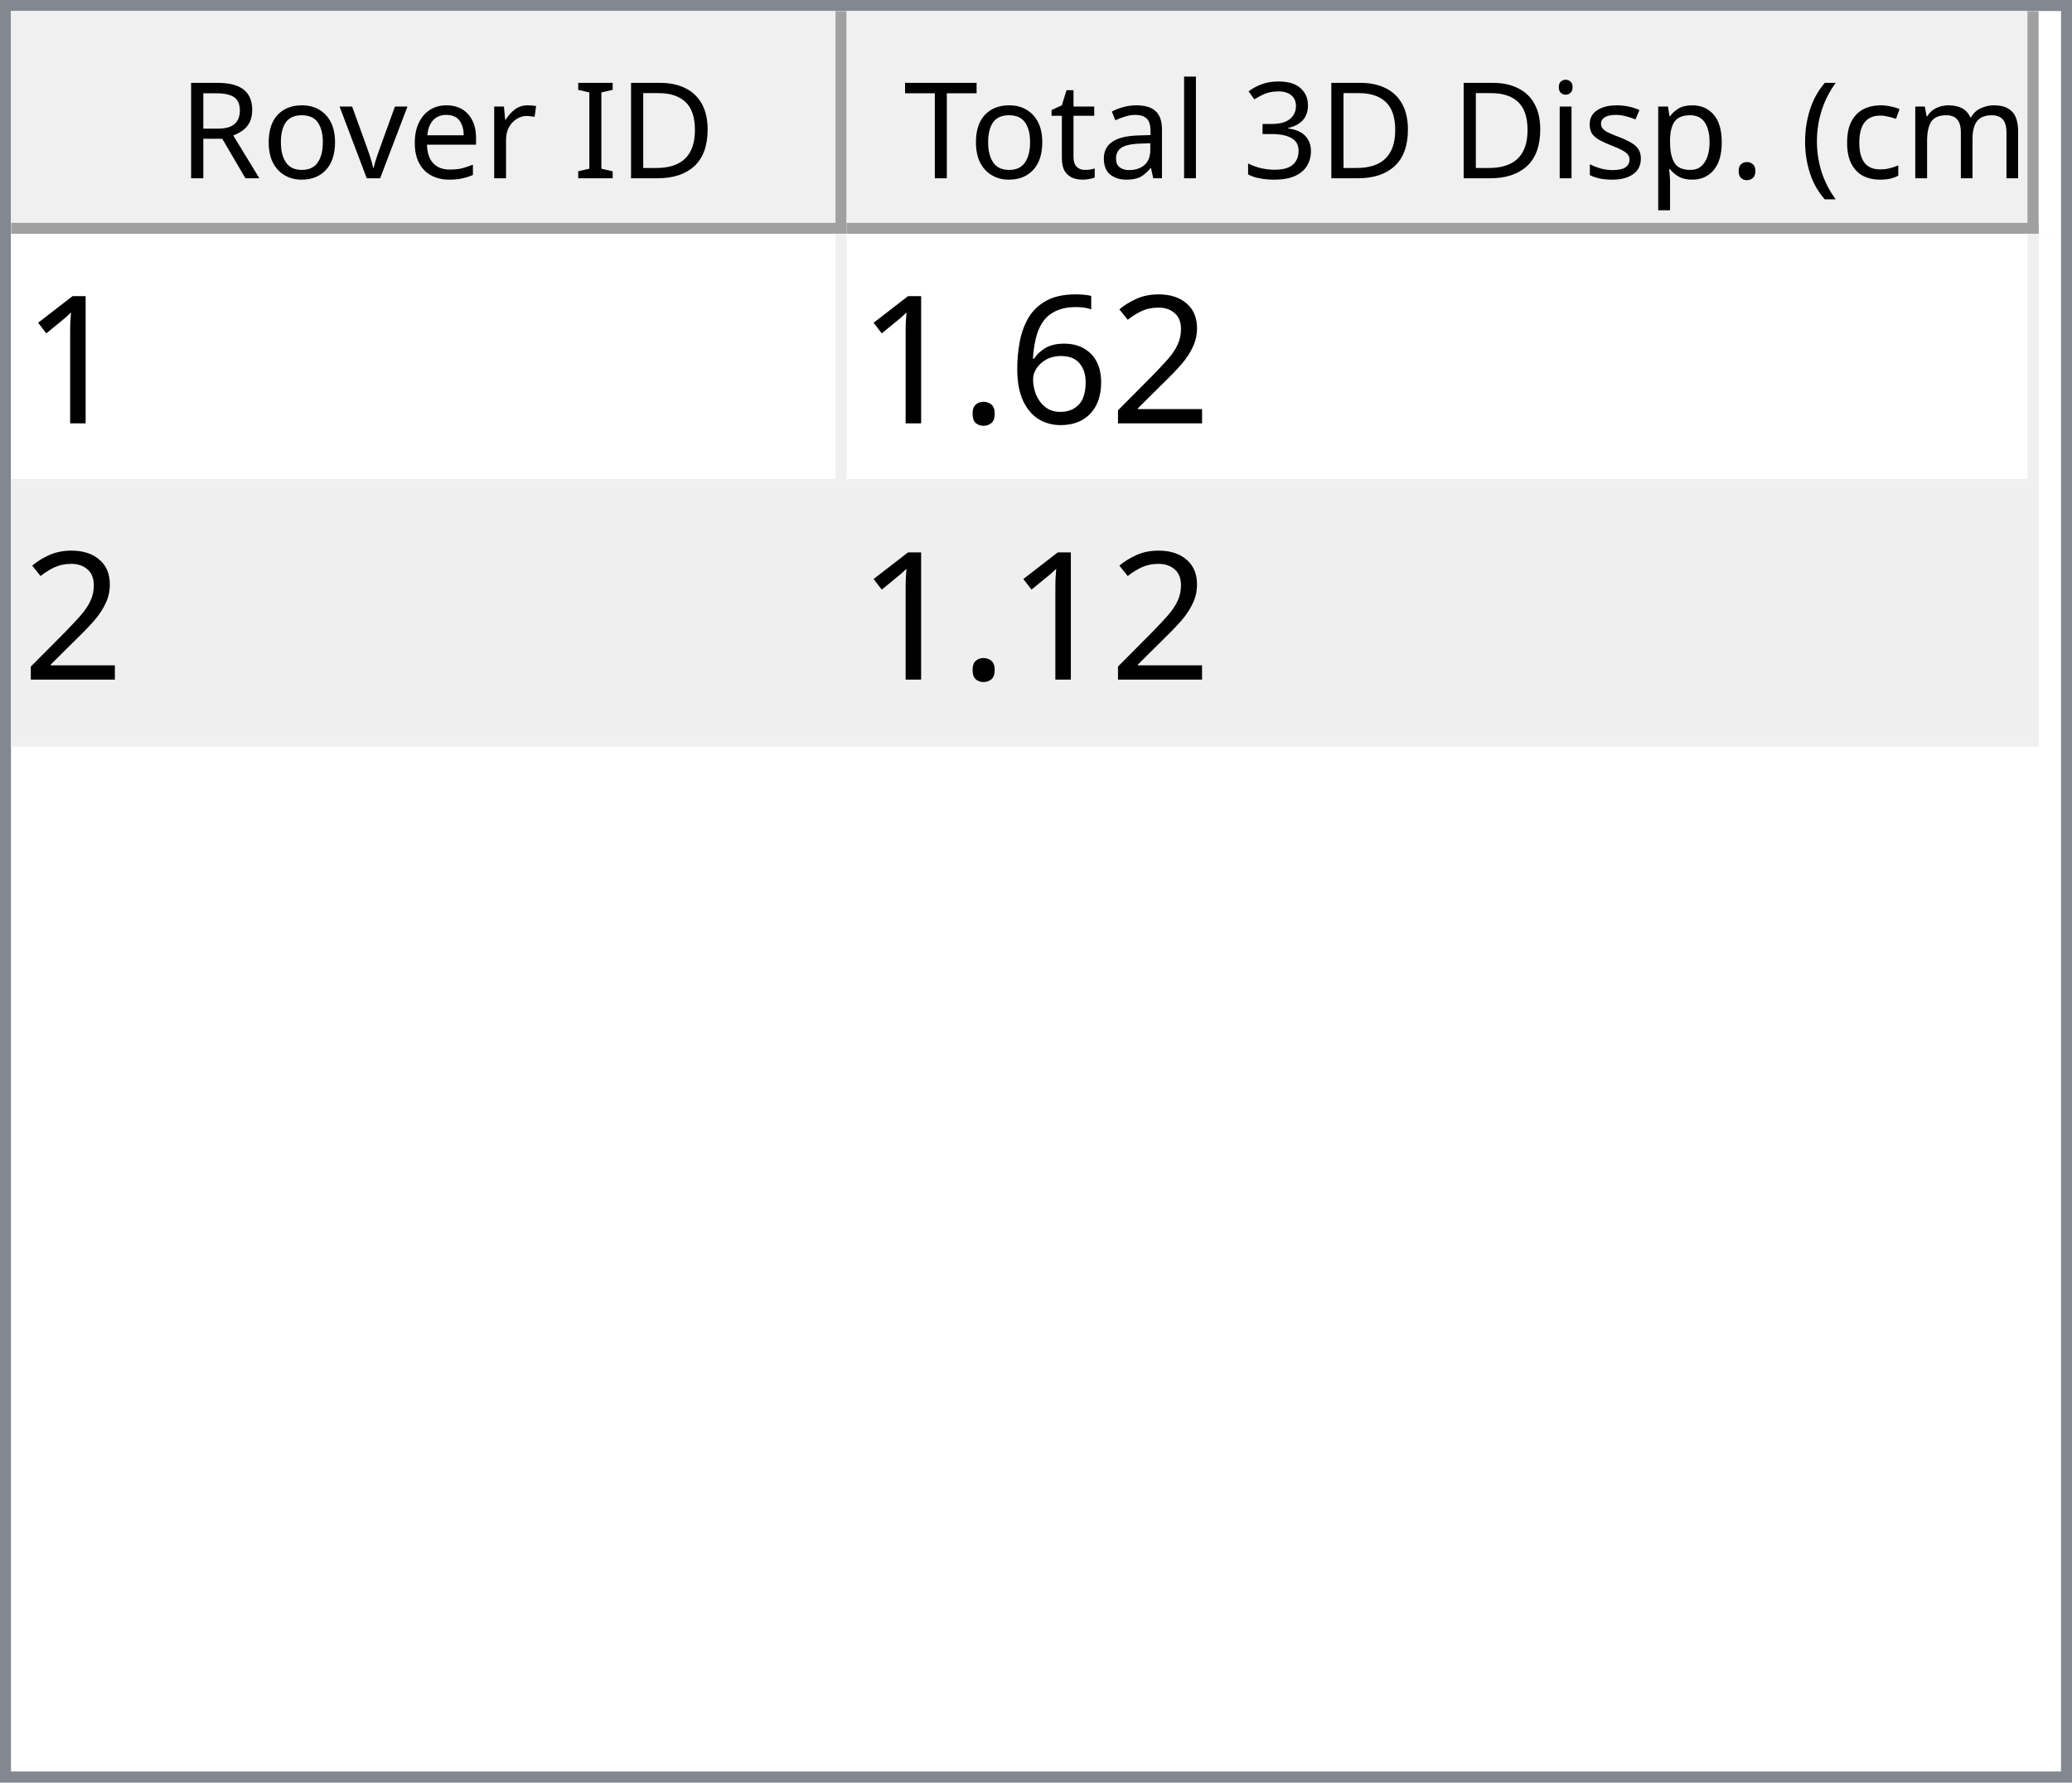
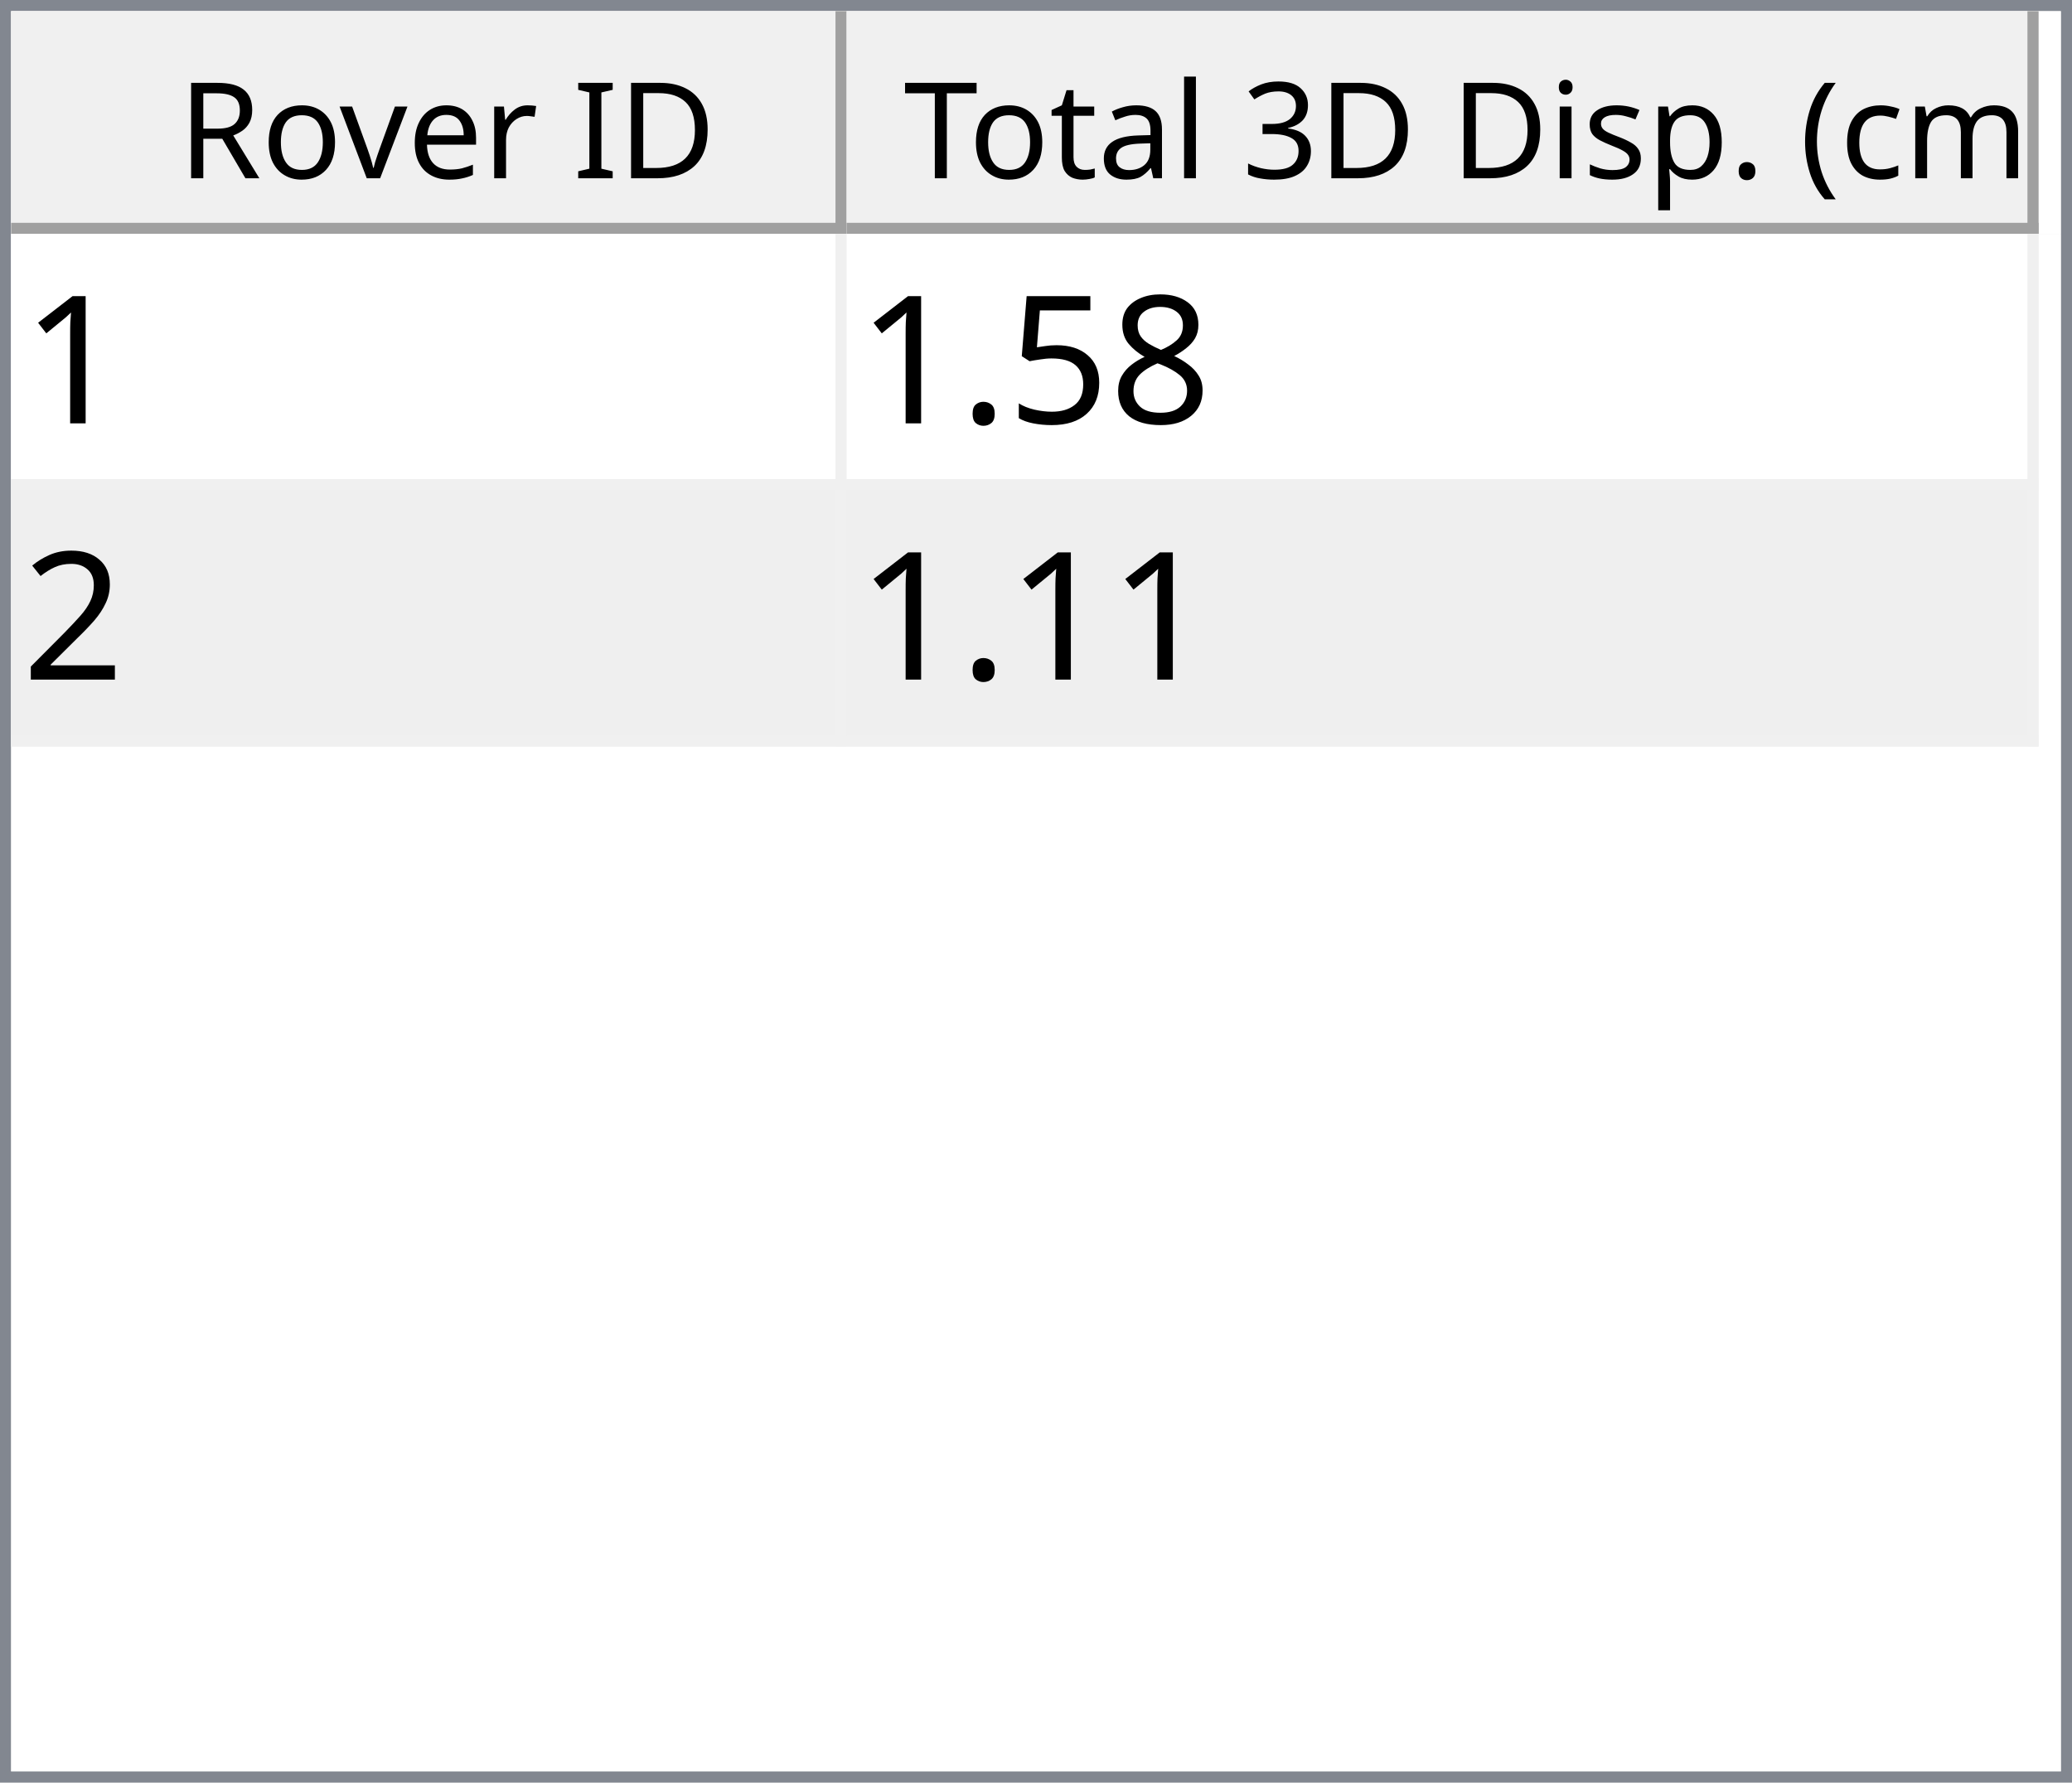
<svg xmlns="http://www.w3.org/2000/svg" style="fill-opacity:1; color-rendering:auto; color-interpolation:auto; text-rendering:auto; stroke:black; stroke-linecap:square; stroke-miterlimit:10; shape-rendering:auto; stroke-opacity:1; fill:black; stroke-dasharray:none; font-weight:normal; stroke-width:1; font-family:'Dialog'; font-style:normal; stroke-linejoin:miter; font-size:12px; stroke-dashoffset:0; image-rendering:auto;" width="186" height="160">
  <defs id="genericDefs" />
  <g>
    <defs id="defs1">
      <clipPath clipPathUnits="userSpaceOnUse" id="clipPath1">
        <path d="M0 0 L186 0 L186 160 L0 160 L0 0 Z" />
      </clipPath>
      <clipPath clipPathUnits="userSpaceOnUse" id="clipPath2">
        <path d="M0 0 L0 160 L186 160 L186 0 Z" />
      </clipPath>
      <clipPath clipPathUnits="userSpaceOnUse" id="clipPath3">
        <path d="M0 0 L0 20 L184 20 L184 0 Z" />
      </clipPath>
      <clipPath clipPathUnits="userSpaceOnUse" id="clipPath4">
        <path d="M0 0 L0 20 L75 20 L75 0 Z" />
      </clipPath>
      <clipPath clipPathUnits="userSpaceOnUse" id="clipPath5">
        <path d="M1 1 L1 19 L74 19 L74 1 Z" />
      </clipPath>
      <clipPath clipPathUnits="userSpaceOnUse" id="clipPath6">
        <path d="M0 0 L0 18 L73 18 L73 0 Z" />
      </clipPath>
      <clipPath clipPathUnits="userSpaceOnUse" id="clipPath7">
        <path d="M-0.5 -0.5 L-0.5 19.5 L74.5 19.5 L74.5 -0.5 Z" />
      </clipPath>
      <clipPath clipPathUnits="userSpaceOnUse" id="clipPath8">
        <path d="M0 0 L0 20 L107 20 L107 0 Z" />
      </clipPath>
      <clipPath clipPathUnits="userSpaceOnUse" id="clipPath9">
        <path d="M1 1 L1 19 L106 19 L106 1 Z" />
      </clipPath>
      <clipPath clipPathUnits="userSpaceOnUse" id="clipPath10">
        <path d="M0 0 L0 18 L105 18 L105 0 Z" />
      </clipPath>
      <clipPath clipPathUnits="userSpaceOnUse" id="clipPath11">
        <path d="M-0.5 -0.5 L-0.5 19.5 L106.5 19.5 L106.5 -0.5 Z" />
      </clipPath>
      <clipPath clipPathUnits="userSpaceOnUse" id="clipPath12">
        <path d="M0 0 L0 138 L184 138 L184 0 Z" />
      </clipPath>
      <clipPath clipPathUnits="userSpaceOnUse" id="clipPath13">
        <path d="M0 0 L0 46 L182 46 L182 0 Z" />
      </clipPath>
      <clipPath clipPathUnits="userSpaceOnUse" id="clipPath14">
        <path d="M-0.5 -0.5 L-0.5 45.5 L181.5 45.5 L181.5 -0.5 Z" />
      </clipPath>
      <clipPath clipPathUnits="userSpaceOnUse" id="clipPath15">
        <path d="M0 0 L0 22 L74 22 L74 0 Z" />
      </clipPath>
      <clipPath clipPathUnits="userSpaceOnUse" id="clipPath16">
        <path d="M0 0 L0 22 L106 22 L106 0 Z" />
      </clipPath>
      <font horiz-adv-x="64.551" id="font1">
        <font-face ascent="107.91" descent="25.098" units-per-em="100" style="font-style:normal; font-family:Segoe UI; font-weight:normal;" />
        <missing-glyph horiz-adv-x="64.551" d="M8.109 0 L8.109 68.266 L56.453 68.266 L56.453 0 L8.109 0 ZM15.328 7.234 L49.219 7.234 L49.219 61.031 L15.328 61.031 L15.328 7.234 Z" />
        <glyph unicode="D" horiz-adv-x="70.117" d="M9.188 0 L9.188 70.016 L28.516 70.016 Q65.531 70.016 65.531 35.891 Q65.531 19.672 55.25 9.836 Q44.969 0 27.734 0 L9.188 0 ZM17.391 62.594 L17.391 7.422 L27.828 7.422 Q41.609 7.422 49.273 14.797 Q56.938 22.172 56.938 35.688 Q56.938 62.594 28.328 62.594 L17.391 62.594 Z" />
        <glyph unicode="I" horiz-adv-x="26.611" d="M17.391 0 L9.188 0 L9.188 70.016 L17.391 70.016 L17.391 0 Z" />
        <glyph unicode=" " horiz-adv-x="27.393" d="" />
        <glyph unicode="r" horiz-adv-x="34.766" d="M34.188 41.891 Q32.078 43.5 28.125 43.5 Q23 43.5 19.555 38.672 Q16.109 33.844 16.109 25.484 L16.109 0 L8.109 0 L8.109 50 L16.109 50 L16.109 39.703 L16.312 39.703 Q18.016 44.969 21.531 47.922 Q25.047 50.875 29.391 50.875 Q32.516 50.875 34.188 50.203 L34.188 41.891 Z" />
        <glyph unicode="e" horiz-adv-x="52.295" d="M48.297 23 L12.984 23 Q13.188 14.656 17.484 10.109 Q21.781 5.562 29.297 5.562 Q37.75 5.562 44.828 11.141 L44.828 3.609 Q38.234 -1.172 27.391 -1.172 Q16.797 -1.172 10.742 5.641 Q4.688 12.453 4.688 24.812 Q4.688 36.469 11.305 43.82 Q17.922 51.172 27.734 51.172 Q37.547 51.172 42.922 44.828 Q48.297 38.484 48.297 27.203 L48.297 23 ZM40.094 29.781 Q40.047 36.719 36.75 40.578 Q33.453 44.438 27.594 44.438 Q21.922 44.438 17.969 40.383 Q14.016 36.328 13.094 29.781 L40.094 29.781 Z" />
        <glyph unicode="v" horiz-adv-x="47.9" d="M47.406 50 L27.484 0 L19.625 0 L0.688 50 L9.469 50 L22.172 13.672 Q23.578 9.672 23.922 6.688 L24.125 6.688 Q24.609 10.453 25.688 13.484 L38.969 50 L47.406 50 Z" />
        <glyph unicode="o" horiz-adv-x="58.594" d="M29 -1.172 Q17.922 -1.172 11.305 5.836 Q4.688 12.844 4.688 24.422 Q4.688 37.016 11.57 44.094 Q18.453 51.172 30.172 51.172 Q41.359 51.172 47.633 44.289 Q53.906 37.406 53.906 25.203 Q53.906 13.234 47.141 6.031 Q40.375 -1.172 29 -1.172 ZM29.594 44.438 Q21.875 44.438 17.383 39.188 Q12.891 33.938 12.891 24.703 Q12.891 15.828 17.43 10.695 Q21.969 5.562 29.594 5.562 Q37.359 5.562 41.531 10.594 Q45.703 15.625 45.703 24.906 Q45.703 34.281 41.531 39.359 Q37.359 44.438 29.594 44.438 Z" />
        <glyph unicode="R" horiz-adv-x="59.814" d="M59.375 0 L49.609 0 L37.891 19.625 Q36.281 22.359 34.766 24.289 Q33.25 26.219 31.664 27.438 Q30.078 28.656 28.25 29.219 Q26.422 29.781 24.125 29.781 L17.391 29.781 L17.391 0 L9.188 0 L9.188 70.016 L30.078 70.016 Q34.672 70.016 38.555 68.867 Q42.438 67.719 45.289 65.375 Q48.141 63.031 49.758 59.547 Q51.375 56.062 51.375 51.375 Q51.375 47.703 50.273 44.656 Q49.172 41.609 47.148 39.211 Q45.125 36.812 42.266 35.133 Q39.406 33.453 35.844 32.516 L35.844 32.328 Q37.594 31.547 38.891 30.547 Q40.188 29.547 41.359 28.18 Q42.531 26.812 43.68 25.078 Q44.828 23.344 46.234 21.047 L59.375 0 ZM17.391 62.594 L17.391 37.203 L28.516 37.203 Q31.594 37.203 34.203 38.133 Q36.812 39.062 38.719 40.797 Q40.625 42.531 41.703 45.047 Q42.781 47.562 42.781 50.688 Q42.781 56.297 39.141 59.445 Q35.5 62.594 28.609 62.594 L17.391 62.594 Z" />
        <glyph unicode=")" horiz-adv-x="30.176" d="M8.297 -15.922 L1.172 -15.922 Q16.406 2.344 16.406 26.812 Q16.406 51.469 1.078 70.016 L8.297 70.016 Q23.531 52.156 23.531 26.703 Q23.531 1.375 8.297 -15.922 Z" />
        <glyph unicode="m" horiz-adv-x="86.133" d="M79.109 0 L71.094 0 L71.094 28.719 Q71.094 37.016 68.531 40.727 Q65.969 44.438 59.906 44.438 Q54.781 44.438 51.195 39.75 Q47.609 35.062 47.609 28.516 L47.609 0 L39.594 0 L39.594 29.688 Q39.594 44.438 28.219 44.438 Q22.953 44.438 19.531 40.016 Q16.109 35.594 16.109 28.516 L16.109 0 L8.109 0 L8.109 50 L16.109 50 L16.109 42.094 L16.312 42.094 Q21.625 51.172 31.844 51.172 Q36.969 51.172 40.773 48.312 Q44.578 45.453 46 40.828 Q51.562 51.172 62.594 51.172 Q79.109 51.172 79.109 30.812 L79.109 0 Z" />
        <glyph unicode="c" horiz-adv-x="46.191" d="M42.188 2.297 Q36.422 -1.172 28.516 -1.172 Q17.828 -1.172 11.258 5.789 Q4.688 12.75 4.688 23.828 Q4.688 36.188 11.766 43.68 Q18.844 51.172 30.672 51.172 Q37.25 51.172 42.281 48.734 L42.281 40.531 Q36.719 44.438 30.375 44.438 Q22.703 44.438 17.797 38.945 Q12.891 33.453 12.891 24.516 Q12.891 15.719 17.508 10.641 Q22.125 5.562 29.891 5.562 Q36.422 5.562 42.188 9.906 L42.188 2.297 Z" />
        <glyph unicode="(" horiz-adv-x="30.176" d="M29.109 -15.922 L21.969 -15.922 Q6.844 1.375 6.844 26.703 Q6.844 52.156 21.969 70.016 L29.203 70.016 Q13.875 51.469 13.875 26.812 Q13.875 2.344 29.109 -15.922 Z" />
        <glyph unicode="." horiz-adv-x="21.68" d="M10.891 -1.078 Q8.641 -1.078 7.055 0.539 Q5.469 2.156 5.469 4.391 Q5.469 6.641 7.055 8.273 Q8.641 9.906 10.891 9.906 Q13.188 9.906 14.797 8.273 Q16.406 6.641 16.406 4.391 Q16.406 2.156 14.797 0.539 Q13.188 -1.078 10.891 -1.078 Z" />
        <glyph unicode="p" horiz-adv-x="58.789" d="M16.312 7.234 L16.109 7.234 L16.109 -23 L8.109 -23 L8.109 50 L16.109 50 L16.109 41.219 L16.312 41.219 Q22.219 51.172 33.594 51.172 Q43.266 51.172 48.688 44.461 Q54.109 37.75 54.109 26.469 Q54.109 13.922 48 6.375 Q41.891 -1.172 31.297 -1.172 Q21.578 -1.172 16.312 7.234 ZM16.109 27.391 L16.109 20.406 Q16.109 14.203 20.141 9.883 Q24.172 5.562 30.375 5.562 Q37.641 5.562 41.773 11.133 Q45.906 16.703 45.906 26.609 Q45.906 34.969 42.047 39.703 Q38.188 44.438 31.594 44.438 Q24.609 44.438 20.359 39.578 Q16.109 34.719 16.109 27.391 Z" />
        <glyph unicode="s" horiz-adv-x="42.432" d="M5.078 1.812 L5.078 10.406 Q11.625 5.562 19.484 5.562 Q30.031 5.562 30.031 12.594 Q30.031 14.594 29.125 15.992 Q28.219 17.391 26.68 18.461 Q25.141 19.531 23.07 20.383 Q21 21.234 18.609 22.172 Q15.281 23.484 12.766 24.828 Q10.25 26.172 8.57 27.859 Q6.891 29.547 6.031 31.695 Q5.172 33.844 5.172 36.719 Q5.172 40.234 6.789 42.945 Q8.406 45.656 11.086 47.484 Q13.766 49.312 17.211 50.242 Q20.656 51.172 24.312 51.172 Q30.812 51.172 35.938 48.922 L35.938 40.828 Q30.422 44.438 23.25 44.438 Q21 44.438 19.195 43.922 Q17.391 43.406 16.094 42.477 Q14.797 41.547 14.086 40.258 Q13.375 38.969 13.375 37.406 Q13.375 35.453 14.086 34.133 Q14.797 32.812 16.164 31.789 Q17.531 30.766 19.484 29.938 Q21.438 29.109 23.922 28.125 Q27.25 26.859 29.883 25.516 Q32.516 24.172 34.375 22.484 Q36.234 20.797 37.234 18.602 Q38.234 16.406 38.234 13.375 Q38.234 9.672 36.602 6.938 Q34.969 4.203 32.234 2.398 Q29.5 0.594 25.93 -0.289 Q22.359 -1.172 18.453 -1.172 Q10.75 -1.172 5.078 1.812 Z" />
        <glyph unicode="i" horiz-adv-x="24.219" d="M12.203 62.703 Q10.062 62.703 8.547 64.164 Q7.031 65.625 7.031 67.875 Q7.031 70.125 8.547 71.609 Q10.062 73.094 12.203 73.094 Q14.406 73.094 15.945 71.609 Q17.484 70.125 17.484 67.875 Q17.484 65.719 15.945 64.211 Q14.406 62.703 12.203 62.703 ZM16.109 0 L8.109 0 L8.109 50 L16.109 50 L16.109 0 Z" />
        <glyph unicode="3" horiz-adv-x="53.906" d="M46.531 19.828 Q46.531 15.094 44.75 11.211 Q42.969 7.328 39.719 4.57 Q36.469 1.812 31.93 0.297 Q27.391 -1.219 21.922 -1.219 Q11.922 -1.219 6 2.594 L6 11.188 Q13.094 5.609 22.219 5.609 Q25.875 5.609 28.828 6.539 Q31.781 7.469 33.906 9.227 Q36.031 10.984 37.18 13.477 Q38.328 15.969 38.328 19.094 Q38.328 32.812 18.797 32.812 L12.984 32.812 L12.984 39.594 L18.5 39.594 Q35.797 39.594 35.797 52.484 Q35.797 64.406 22.609 64.406 Q15.188 64.406 8.688 59.422 L8.688 67.188 Q15.375 71.188 24.609 71.188 Q29 71.188 32.57 69.969 Q36.141 68.75 38.68 66.555 Q41.219 64.359 42.609 61.281 Q44 58.203 44 54.5 Q44 40.672 30.031 36.719 L30.031 36.531 Q33.594 36.141 36.625 34.797 Q39.656 33.453 41.852 31.305 Q44.047 29.156 45.289 26.25 Q46.531 23.344 46.531 19.828 Z" />
        <glyph unicode="l" horiz-adv-x="24.219" d="M16.109 0 L8.109 0 L8.109 74.031 L16.109 74.031 L16.109 0 Z" />
        <glyph unicode="a" horiz-adv-x="50.879" d="M43.891 0 L35.891 0 L35.891 7.812 L35.688 7.812 Q30.469 -1.172 20.312 -1.172 Q12.844 -1.172 8.617 2.781 Q4.391 6.734 4.391 13.281 Q4.391 27.297 20.906 29.594 L35.891 31.688 Q35.891 44.438 25.594 44.438 Q16.547 44.438 9.281 38.281 L9.281 46.484 Q16.656 51.172 26.266 51.172 Q43.891 51.172 43.891 32.516 L43.891 0 ZM35.891 25.297 L23.828 23.641 Q18.266 22.859 15.43 20.875 Q12.594 18.891 12.594 13.875 Q12.594 10.203 15.211 7.883 Q17.828 5.562 22.172 5.562 Q28.125 5.562 32.008 9.742 Q35.891 13.922 35.891 20.312 L35.891 25.297 Z" />
        <glyph unicode="t" horiz-adv-x="33.887" d="M31.297 0.484 Q28.469 -1.078 23.828 -1.078 Q10.688 -1.078 10.688 13.578 L10.688 43.172 L2.094 43.172 L2.094 50 L10.688 50 L10.688 62.203 L18.703 64.797 L18.703 50 L31.297 50 L31.297 43.172 L18.703 43.172 L18.703 14.984 Q18.703 9.969 20.414 7.82 Q22.125 5.672 26.078 5.672 Q29.109 5.672 31.297 7.328 L31.297 0.484 Z" />
        <glyph unicode="T" horiz-adv-x="52.393" d="M50.594 62.594 L30.375 62.594 L30.375 0 L22.172 0 L22.172 62.594 L2 62.594 L2 70.016 L50.594 70.016 L50.594 62.594 Z" />
      </font>
      <font horiz-adv-x="75.0" id="font2">
        <font-face ascent="100.537" descent="21.973" units-per-em="100" style="font-style:normal; font-family:sans-serif; font-weight:normal;" />
        <missing-glyph horiz-adv-x="75.0" d="M12.5 0 L12.5 62.5 L62.5 62.5 L62.5 0 L12.5 0 ZM14.062 1.562 L60.938 1.562 L60.938 60.938 L14.062 60.938 L14.062 1.562 Z" />
        <glyph unicode="1" horiz-adv-x="55.615" d="M37.25 0 L28.469 0 L28.469 56 Q25.297 52.984 20.141 49.953 Q14.984 46.922 10.891 45.406 L10.891 53.906 Q18.266 57.375 23.781 62.305 Q29.297 67.234 31.594 71.875 L37.25 71.875 L37.25 0 Z" />
+         <glyph unicode="8" horiz-adv-x="55.615" d="M17.672 38.812 Q12.203 40.828 9.57 44.539 Q6.938 48.25 6.938 53.422 Q6.938 61.234 12.555 66.555 Q18.172 71.875 27.484 71.875 Q36.859 71.875 42.578 66.43 Q48.297 60.984 48.297 53.172 Q48.297 48.188 45.68 44.508 Q43.062 40.828 37.75 38.812 Q44.344 36.672 47.781 31.883 Q51.219 27.094 51.219 20.453 Q51.219 11.281 44.727 5.031 Q38.234 -1.219 27.641 -1.219 Q17.047 -1.219 10.547 5.055 Q4.047 11.328 4.047 20.703 Q4.047 27.688 7.594 32.398 Q11.141 37.109 17.672 38.812 ZM15.922 53.719 Q15.922 48.641 19.195 45.414 Q22.469 42.188 27.688 42.188 Q32.766 42.188 36.016 45.383 Q39.266 48.578 39.266 53.219 Q39.266 58.062 35.914 61.359 Q32.562 64.656 27.594 64.656 Q22.562 64.656 19.242 61.43 Q15.922 58.203 15.922 53.719 ZM13.094 20.656 Q13.094 16.891 14.875 13.375 Q16.656 9.859 20.172 7.93 Q23.688 6 27.734 6 Q34.031 6 38.133 10.055 Q42.234 14.109 42.234 20.359 Q42.234 26.703 38.016 30.859 Q33.797 35.016 27.438 35.016 Q21.234 35.016 17.164 30.914 Q13.094 26.812 13.094 20.656 Z" />
+         <glyph unicode="5" horiz-adv-x="55.615" d="M4.156 18.75 L13.375 19.531 Q14.406 12.797 18.141 9.398 Q21.875 6 27.156 6 Q33.5 6 37.891 10.789 Q42.281 15.578 42.281 23.484 Q42.281 31 38.062 35.352 Q33.844 39.703 27 39.703 Q22.75 39.703 19.336 37.773 Q15.922 35.844 13.969 32.766 L5.719 33.844 L12.641 70.609 L48.25 70.609 L48.25 62.203 L19.672 62.203 L15.828 42.969 Q22.266 47.469 29.344 47.469 Q38.719 47.469 45.164 40.969 Q51.609 34.469 51.609 24.266 Q51.609 14.547 45.953 7.469 Q39.062 -1.219 27.156 -1.219 Q17.391 -1.219 11.211 4.25 Q5.031 9.719 4.156 18.75 Z" />
+         <glyph unicode="." horiz-adv-x="27.783" d="M9.078 0 L9.078 10.016 L19.094 10.016 L19.094 0 L9.078 0 Z" />
        <glyph unicode="2" horiz-adv-x="55.615" d="M50.344 8.453 L50.344 0 L3.031 0 Q2.938 3.172 4.047 6.109 Q5.859 10.938 9.836 15.625 Q13.812 20.312 21.344 26.469 Q33.016 36.031 37.117 41.625 Q41.219 47.219 41.219 52.203 Q41.219 57.422 37.477 61.008 Q33.734 64.594 27.734 64.594 Q21.391 64.594 17.578 60.789 Q13.766 56.984 13.719 50.25 L4.688 51.172 Q5.609 61.281 11.664 66.578 Q17.719 71.875 27.938 71.875 Q38.234 71.875 44.242 66.164 Q50.25 60.453 50.25 52 Q50.25 47.703 48.492 43.555 Q46.734 39.406 42.656 34.812 Q38.578 30.219 29.109 22.219 Q21.188 15.578 18.945 13.211 Q16.703 10.844 15.234 8.453 L50.344 8.453 Z" />
-         <glyph unicode="6" horiz-adv-x="55.615" d="M49.75 54.047 L41.016 53.375 Q39.844 58.547 37.703 60.891 Q34.125 64.656 28.906 64.656 Q24.703 64.656 21.531 62.312 Q17.391 59.281 14.992 53.469 Q12.594 47.656 12.5 36.922 Q15.672 41.75 20.266 44.094 Q24.859 46.438 29.891 46.438 Q38.672 46.438 44.852 39.969 Q51.031 33.5 51.031 23.25 Q51.031 16.5 48.125 10.719 Q45.219 4.938 40.141 1.859 Q35.062 -1.219 28.609 -1.219 Q17.625 -1.219 10.695 6.859 Q3.766 14.938 3.766 33.5 Q3.766 54.25 11.422 63.672 Q18.109 71.875 29.438 71.875 Q37.891 71.875 43.289 67.141 Q48.688 62.406 49.75 54.047 ZM13.875 23.188 Q13.875 18.656 15.797 14.508 Q17.719 10.359 21.188 8.18 Q24.656 6 28.469 6 Q34.031 6 38.039 10.492 Q42.047 14.984 42.047 22.703 Q42.047 30.125 38.086 34.398 Q34.125 38.672 28.125 38.672 Q22.172 38.672 18.023 34.398 Q13.875 30.125 13.875 23.188 Z" />
-         <glyph unicode="." horiz-adv-x="27.783" d="M9.078 0 L9.078 10.016 L19.094 10.016 L19.094 0 L9.078 0 Z" />
      </font>
    </defs>
    <g style="fill:white; stroke:white;">
      <rect x="0" y="0" width="186" style="clip-path:url(#clipPath1); stroke:none;" height="160" />
    </g>
    <g style="fill:white; text-rendering:optimizeSpeed; color-rendering:optimizeSpeed; image-rendering:optimizeSpeed; shape-rendering:crispEdges; stroke:white; color-interpolation:sRGB;">
      <rect x="0" width="186" height="160" y="0" style="stroke:none;" />
      <path style="stroke:none;" d="M0 160 L186 160 L186 0 L0 0 Z" />
    </g>
    <g style="fill:rgb(240,240,240); font-family:'Segoe UI'; stroke:rgb(240,240,240);">
      <rect x="0" y="0" width="186" style="clip-path:url(#clipPath2); stroke:none;" height="160" />
    </g>
    <g style="fill:rgb(130,135,144); font-family:'Segoe UI'; stroke:rgb(130,135,144);">
      <path d="M0 0 L186 0 L186 160 L0 160 L0 0 ZM1 1 L185 1 L185 159 L1 159 L1 1 Z" style="fill-rule:evenodd; clip-path:url(#clipPath2); stroke:none;" />
    </g>
    <g style="fill:white; font-family:'Segoe UI'; stroke:white;" transform="translate(1,1)">
      <rect x="0" y="0" width="184" style="clip-path:url(#clipPath3); stroke:none;" height="20" />
    </g>
    <g style="fill:rgb(240,240,240); font-family:'Segoe UI'; stroke:rgb(240,240,240);" transform="translate(1,1)">
      <rect x="0" y="0" width="75" style="clip-path:url(#clipPath4); stroke:none;" height="20" />
    </g>
    <g style="font-family:'Segoe UI';" transform="translate(2,2)">
      <text x="14" xml:space="preserve" y="14" style="clip-path:url(#clipPath6); stroke:none;">Rover ID</text>
    </g>
    <g style="fill:rgb(160,160,160); font-family:'Segoe UI'; stroke:rgb(160,160,160); stroke-linejoin:bevel;" transform="translate(1.5,1.5)">
      <line x1="74" x2="74" y1="0" style="fill:none; clip-path:url(#clipPath7);" y2="19" />
    </g>
    <g style="fill:rgb(160,160,160); font-family:'Segoe UI'; stroke:rgb(160,160,160); stroke-linejoin:bevel;" transform="matrix(1,0,0,1,1,1) translate(0.5,0.5)">
      <line x1="0" x2="74" y1="19" style="fill:none; clip-path:url(#clipPath7);" y2="19" />
    </g>
    <g style="fill:rgb(240,240,240); font-family:'Segoe UI'; stroke:rgb(240,240,240);" transform="translate(76,1)">
      <rect x="0" y="0" width="107" style="clip-path:url(#clipPath8); stroke:none;" height="20" />
    </g>
    <g style="font-family:'Segoe UI';" transform="translate(77,2)">
      <text x="1" xml:space="preserve" y="14" style="clip-path:url(#clipPath10); stroke:none;"> Total 3D Disp. (cm)</text>
    </g>
    <g style="fill:rgb(160,160,160); font-family:'Segoe UI'; stroke:rgb(160,160,160); stroke-linejoin:bevel;" transform="translate(76.5,1.5)">
      <line x1="106" x2="106" y1="0" style="fill:none; clip-path:url(#clipPath11);" y2="19" />
    </g>
    <g style="fill:rgb(160,160,160); font-family:'Segoe UI'; stroke:rgb(160,160,160); stroke-linejoin:bevel;" transform="matrix(1,0,0,1,76,1) translate(0.5,0.5)">
      <line x1="0" x2="106" y1="19" style="fill:none; clip-path:url(#clipPath11);" y2="19" />
    </g>
    <g style="fill:white; font-family:'Segoe UI'; stroke:white;" transform="translate(1,21)">
      <rect x="0" y="0" width="184" style="clip-path:url(#clipPath12); stroke:none;" height="138" />
    </g>
    <g style="fill:rgb(240,240,240); font-size:16px; font-family:sans-serif; stroke:rgb(240,240,240);" transform="translate(1,21)">
      <rect x="0" y="0" width="182" style="clip-path:url(#clipPath13); stroke:none;" height="46" />
      <line transform="translate(0.5,0.5)" x1="0" x2="181" y1="22" style="clip-path:url(#clipPath14); fill:none; stroke-linejoin:bevel;" y2="22" />
    </g>
    <g transform="matrix(1,0,0,1,1,21) translate(0.5,0.5)" style="fill:rgb(240,240,240); font-size:16px; font-family:sans-serif; stroke:rgb(240,240,240); stroke-linejoin:bevel;">
      <line x1="0" x2="181" y1="45" style="fill:none; clip-path:url(#clipPath14);" y2="45" />
    </g>
    <g transform="matrix(1,0,0,1,1,21) translate(0.5,0.5)" style="fill:rgb(240,240,240); font-size:16px; font-family:sans-serif; stroke:rgb(240,240,240); stroke-linejoin:bevel;">
      <line x1="74" x2="74" y1="0" style="fill:none; clip-path:url(#clipPath14);" y2="45" />
    </g>
    <g transform="matrix(1,0,0,1,1,21) translate(0.5,0.5)" style="fill:rgb(240,240,240); font-size:16px; font-family:sans-serif; stroke:rgb(240,240,240); stroke-linejoin:bevel;">
      <line x1="181" x2="181" y1="0" style="fill:none; clip-path:url(#clipPath14);" y2="45" />
    </g>
    <g style="fill:white; font-size:16px; font-family:sans-serif; stroke:white;" transform="matrix(1,0,0,1,1,21)">
      <rect x="0" y="0" width="74" style="clip-path:url(#clipPath15); stroke:none;" height="22" />
      <text x="1" y="17" style="fill:black; clip-path:url(#clipPath15); stroke:none;" xml:space="preserve">1</text>
    </g>
    <g style="fill:white; font-size:16px; font-family:sans-serif; stroke:white;" transform="matrix(1,0,0,1,1,21) translate(75,0)">
      <rect x="0" y="0" width="106" style="clip-path:url(#clipPath16); stroke:none;" height="22" />
-       <text x="1" y="17" style="fill:black; clip-path:url(#clipPath16); stroke:none;" xml:space="preserve">1.62</text>
+       <text x="1" y="17" style="fill:black; clip-path:url(#clipPath16); stroke:none;" xml:space="preserve">1.58</text>
    </g>
    <g style="fill:rgb(239,239,239); font-size:16px; font-family:sans-serif; stroke:rgb(239,239,239);" transform="matrix(1,0,0,1,1,21) translate(0,23)">
      <rect x="0" y="0" width="74" style="clip-path:url(#clipPath15); stroke:none;" height="22" />
      <text x="1" y="17" style="fill:black; clip-path:url(#clipPath15); stroke:none;" xml:space="preserve">2</text>
    </g>
    <g style="fill:rgb(239,239,239); font-size:16px; font-family:sans-serif; stroke:rgb(239,239,239);" transform="matrix(1,0,0,1,1,21) translate(75,23)">
      <rect x="0" y="0" width="106" style="clip-path:url(#clipPath16); stroke:none;" height="22" />
-       <text x="1" y="17" style="fill:black; clip-path:url(#clipPath16); stroke:none;" xml:space="preserve">1.12</text>
+       <text x="1" y="17" style="fill:black; clip-path:url(#clipPath16); stroke:none;" xml:space="preserve">1.11</text>
    </g>
  </g>
</svg>
